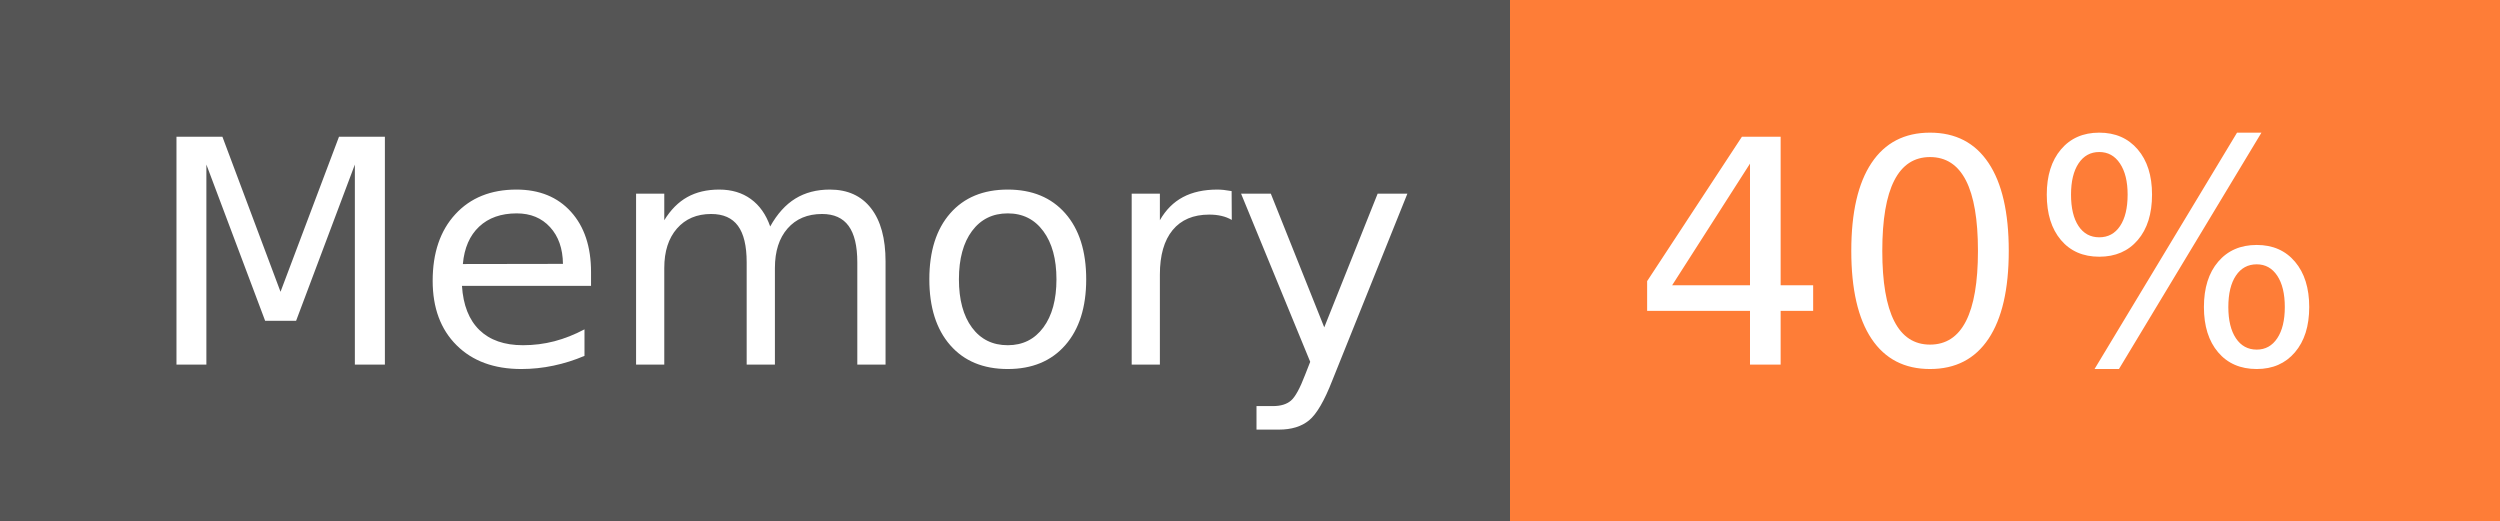
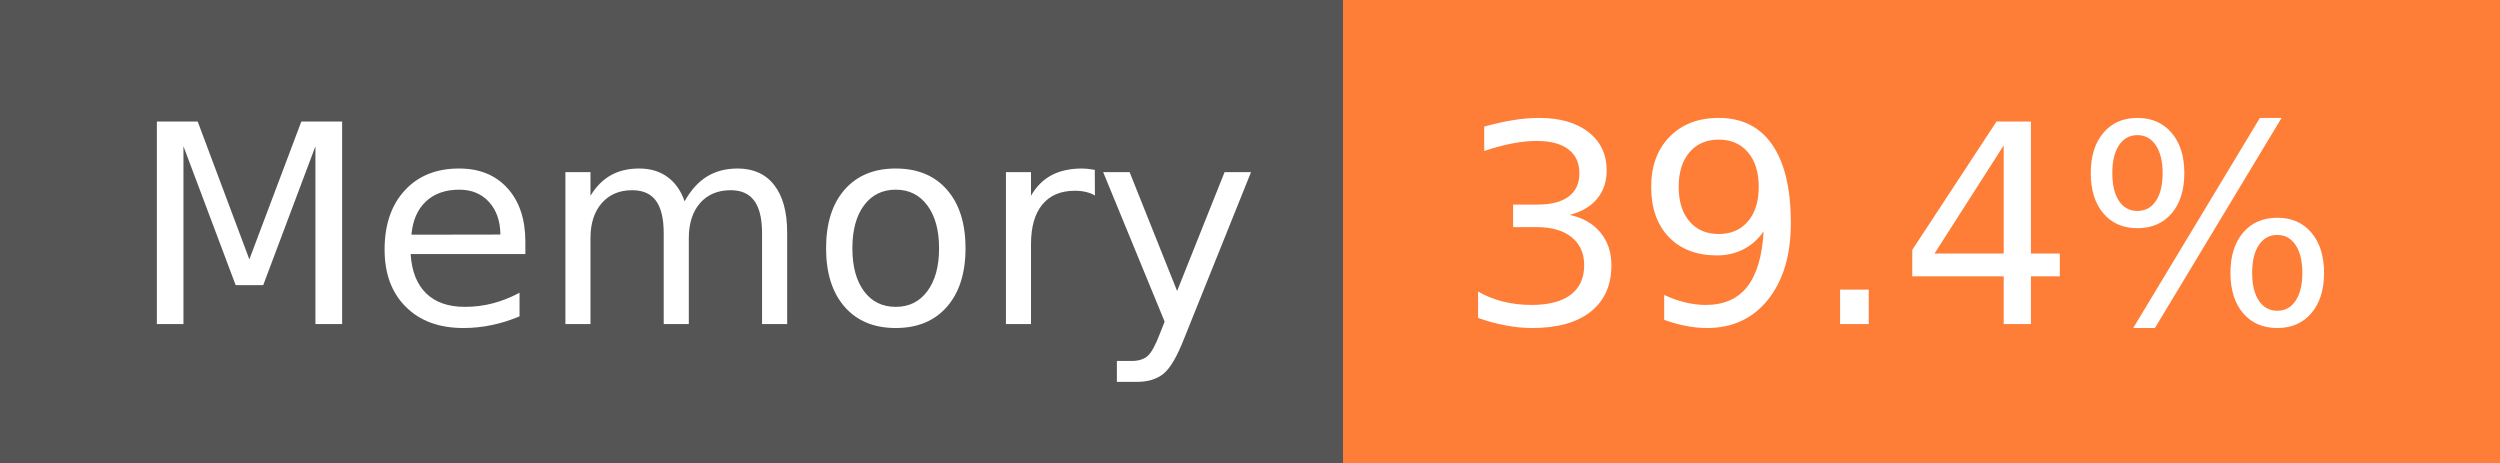
- <svg xmlns="http://www.w3.org/2000/svg" width="96" height="20" role="img" aria-label="Memory: 40%">
+ <svg xmlns="http://www.w3.org/2000/svg" width="108" height="20" role="img" aria-label="Memory: 39.4%">
  <g shape-rendering="crispEdges">
    <rect width="58" height="20" fill="#555" />
-     <rect x="58" width="38" height="20" fill="#fe7d37" />
+     <rect x="58" width="50" height="20" fill="#fe7d37" />
  </g>
  <g fill="#fff" text-anchor="middle" font-family="Verdana,Geneva,DejaVu Sans,sans-serif" text-rendering="geometricPrecision" font-size="120">
    <text x="300" y="140" transform="scale(.1)" fill="#fff" textLength="466">Memory</text>
-     <text x="760" y="140" transform="scale(.1)" fill="#fff" textLength="276">40%</text>
+     <text x="820" y="140" transform="scale(.1)" fill="#fff" textLength="390">39.4%</text>
  </g>
</svg>
